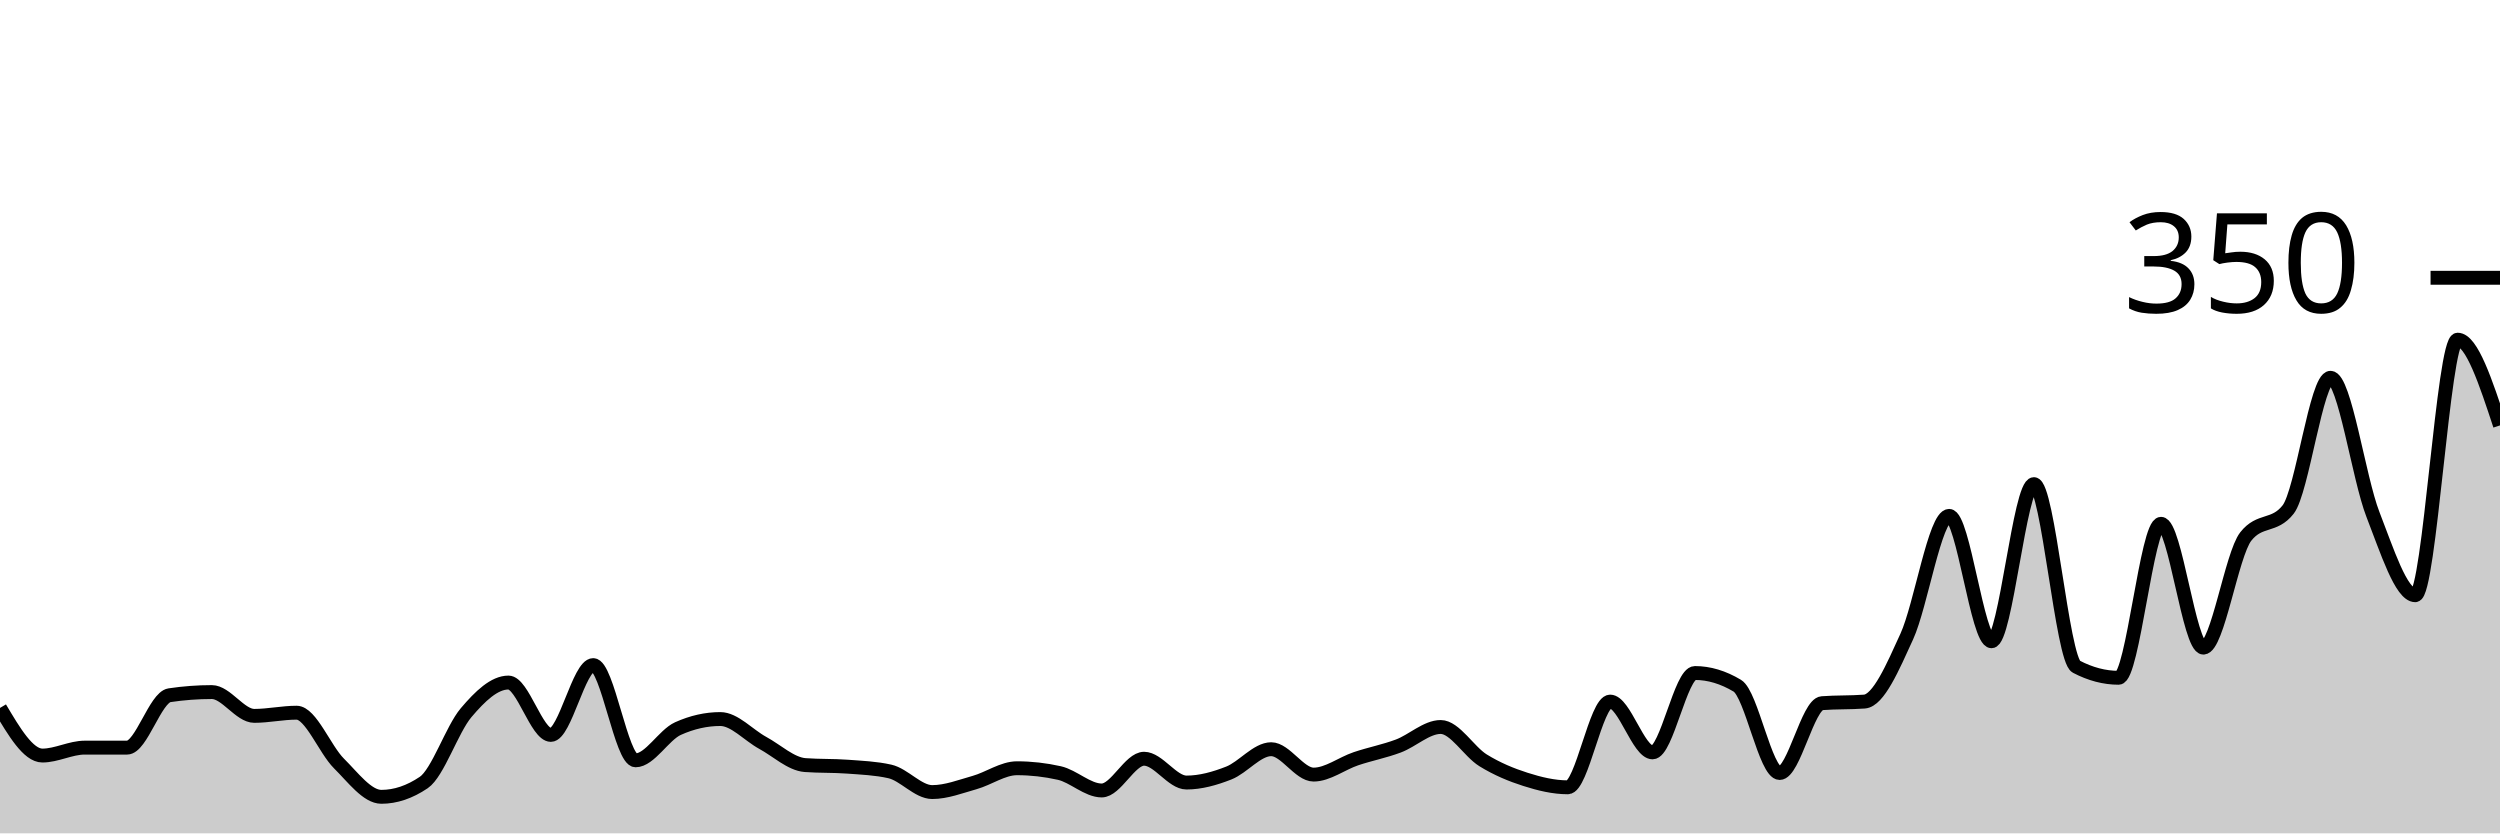
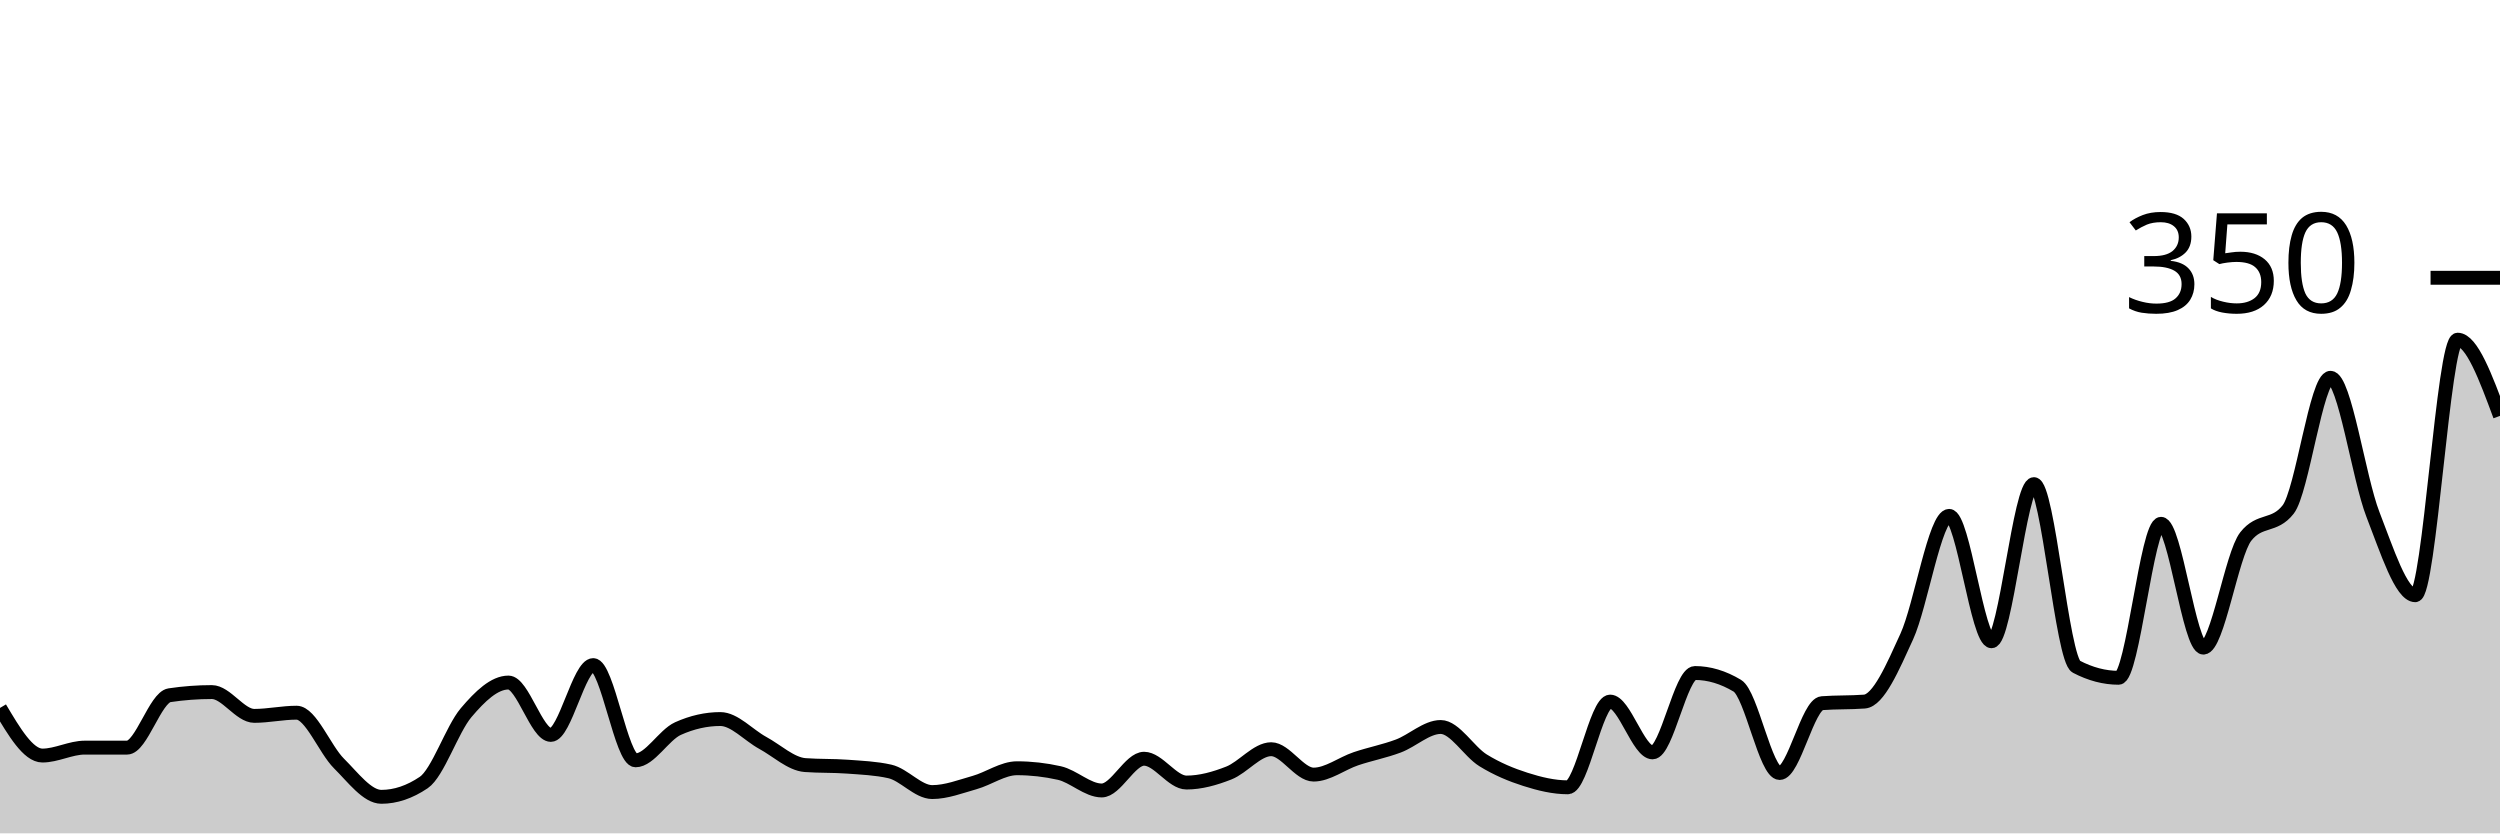
<svg xmlns="http://www.w3.org/2000/svg" viewBox="0 0 180 60">
  <g transform="translate(0,20)">
-     <path class="area" fill="rgba(0, 0, 0, 0.2)" d="M0,30.971C1.017,32.686,2.034,34.4,3.051,34.4C4.068,34.4,5.085,33.829,6.102,33.829C7.119,33.829,8.136,33.829,9.153,33.829C10.169,33.829,11.186,30.21,12.203,30.057C13.22,29.905,14.237,29.829,15.254,29.829C16.271,29.829,17.288,31.543,18.305,31.543C19.322,31.543,20.339,31.314,21.356,31.314C22.373,31.314,23.39,33.962,24.407,34.971C25.424,35.981,26.441,37.371,27.458,37.371C28.475,37.371,29.492,37.029,30.508,36.343C31.525,35.657,32.542,32.514,33.559,31.314C34.576,30.114,35.593,29.143,36.61,29.143C37.627,29.143,38.644,32.914,39.661,32.914C40.678,32.914,41.695,27.886,42.712,27.886C43.729,27.886,44.746,34.743,45.763,34.743C46.78,34.743,47.797,32.914,48.814,32.457C49.831,32,50.847,31.771,51.864,31.771C52.881,31.771,53.898,32.933,54.915,33.486C55.932,34.038,56.949,35.01,57.966,35.086C58.983,35.162,60,35.124,61.017,35.2C62.034,35.276,63.051,35.314,64.068,35.543C65.085,35.771,66.102,37.029,67.119,37.029C68.136,37.029,69.153,36.629,70.169,36.343C71.186,36.057,72.203,35.314,73.22,35.314C74.237,35.314,75.254,35.429,76.271,35.657C77.288,35.886,78.305,36.914,79.322,36.914C80.339,36.914,81.356,34.629,82.373,34.629C83.39,34.629,84.407,36.343,85.424,36.343C86.441,36.343,87.458,36.057,88.475,35.657C89.492,35.257,90.508,33.943,91.525,33.943C92.542,33.943,93.559,35.771,94.576,35.771C95.593,35.771,96.61,34.971,97.627,34.629C98.644,34.286,99.661,34.095,100.678,33.714C101.695,33.333,102.712,32.343,103.729,32.343C104.746,32.343,105.763,34.114,106.78,34.743C107.797,35.371,108.814,35.79,109.831,36.114C110.847,36.438,111.864,36.686,112.881,36.686C113.898,36.686,114.915,30.514,115.932,30.514C116.949,30.514,117.966,34.171,118.983,34.171C120,34.171,121.017,28.457,122.034,28.457C123.051,28.457,124.068,28.762,125.085,29.371C126.102,29.981,127.119,35.657,128.136,35.657C129.153,35.657,130.169,30.705,131.186,30.629C132.203,30.552,133.22,30.59,134.237,30.514C135.254,30.438,136.271,28.057,137.288,25.829C138.305,23.6,139.322,17.143,140.339,17.143C141.356,17.143,142.373,26.171,143.39,26.171C144.407,26.171,145.424,14.857,146.441,14.857C147.458,14.857,148.475,27.467,149.492,28C150.508,28.533,151.525,28.8,152.542,28.8C153.559,28.8,154.576,17.714,155.593,17.714C156.61,17.714,157.627,26.629,158.644,26.629C159.661,26.629,160.678,19.924,161.695,18.629C162.712,17.333,163.729,17.981,164.746,16.686C165.763,15.39,166.78,7.2,167.797,7.2C168.814,7.2,169.831,14.419,170.847,17.029C171.864,19.638,172.881,22.857,173.898,22.857C174.915,22.857,175.932,4.457,176.949,4.457C177.966,4.457,178.983,7.543,180,10.629L180,40C178.983,40,177.966,40,176.949,40C175.932,40,174.915,40,173.898,40C172.881,40,171.864,40,170.847,40C169.831,40,168.814,40,167.797,40C166.78,40,165.763,40,164.746,40C163.729,40,162.712,40,161.695,40C160.678,40,159.661,40,158.644,40C157.627,40,156.61,40,155.593,40C154.576,40,153.559,40,152.542,40C151.525,40,150.508,40,149.492,40C148.475,40,147.458,40,146.441,40C145.424,40,144.407,40,143.39,40C142.373,40,141.356,40,140.339,40C139.322,40,138.305,40,137.288,40C136.271,40,135.254,40,134.237,40C133.22,40,132.203,40,131.186,40C130.169,40,129.153,40,128.136,40C127.119,40,126.102,40,125.085,40C124.068,40,123.051,40,122.034,40C121.017,40,120,40,118.983,40C117.966,40,116.949,40,115.932,40C114.915,40,113.898,40,112.881,40C111.864,40,110.847,40,109.831,40C108.814,40,107.797,40,106.78,40C105.763,40,104.746,40,103.729,40C102.712,40,101.695,40,100.678,40C99.661,40,98.644,40,97.627,40C96.61,40,95.593,40,94.576,40C93.559,40,92.542,40,91.525,40C90.508,40,89.492,40,88.475,40C87.458,40,86.441,40,85.424,40C84.407,40,83.39,40,82.373,40C81.356,40,80.339,40,79.322,40C78.305,40,77.288,40,76.271,40C75.254,40,74.237,40,73.22,40C72.203,40,71.186,40,70.169,40C69.153,40,68.136,40,67.119,40C66.102,40,65.085,40,64.068,40C63.051,40,62.034,40,61.017,40C60,40,58.983,40,57.966,40C56.949,40,55.932,40,54.915,40C53.898,40,52.881,40,51.864,40C50.847,40,49.831,40,48.814,40C47.797,40,46.78,40,45.763,40C44.746,40,43.729,40,42.712,40C41.695,40,40.678,40,39.661,40C38.644,40,37.627,40,36.61,40C35.593,40,34.576,40,33.559,40C32.542,40,31.525,40,30.508,40C29.492,40,28.475,40,27.458,40C26.441,40,25.424,40,24.407,40C23.39,40,22.373,40,21.356,40C20.339,40,19.322,40,18.305,40C17.288,40,16.271,40,15.254,40C14.237,40,13.22,40,12.203,40C11.186,40,10.169,40,9.153,40C8.136,40,7.119,40,6.102,40C5.085,40,4.068,40,3.051,40C2.034,40,1.017,40,0,40Z" />
-     <path class="line" stroke="black" fill="none" d="M0,30.971C1.017,32.686,2.034,34.4,3.051,34.4C4.068,34.4,5.085,33.829,6.102,33.829C7.119,33.829,8.136,33.829,9.153,33.829C10.169,33.829,11.186,30.21,12.203,30.057C13.22,29.905,14.237,29.829,15.254,29.829C16.271,29.829,17.288,31.543,18.305,31.543C19.322,31.543,20.339,31.314,21.356,31.314C22.373,31.314,23.39,33.962,24.407,34.971C25.424,35.981,26.441,37.371,27.458,37.371C28.475,37.371,29.492,37.029,30.508,36.343C31.525,35.657,32.542,32.514,33.559,31.314C34.576,30.114,35.593,29.143,36.61,29.143C37.627,29.143,38.644,32.914,39.661,32.914C40.678,32.914,41.695,27.886,42.712,27.886C43.729,27.886,44.746,34.743,45.763,34.743C46.78,34.743,47.797,32.914,48.814,32.457C49.831,32,50.847,31.771,51.864,31.771C52.881,31.771,53.898,32.933,54.915,33.486C55.932,34.038,56.949,35.01,57.966,35.086C58.983,35.162,60,35.124,61.017,35.2C62.034,35.276,63.051,35.314,64.068,35.543C65.085,35.771,66.102,37.029,67.119,37.029C68.136,37.029,69.153,36.629,70.169,36.343C71.186,36.057,72.203,35.314,73.22,35.314C74.237,35.314,75.254,35.429,76.271,35.657C77.288,35.886,78.305,36.914,79.322,36.914C80.339,36.914,81.356,34.629,82.373,34.629C83.39,34.629,84.407,36.343,85.424,36.343C86.441,36.343,87.458,36.057,88.475,35.657C89.492,35.257,90.508,33.943,91.525,33.943C92.542,33.943,93.559,35.771,94.576,35.771C95.593,35.771,96.61,34.971,97.627,34.629C98.644,34.286,99.661,34.095,100.678,33.714C101.695,33.333,102.712,32.343,103.729,32.343C104.746,32.343,105.763,34.114,106.78,34.743C107.797,35.371,108.814,35.79,109.831,36.114C110.847,36.438,111.864,36.686,112.881,36.686C113.898,36.686,114.915,30.514,115.932,30.514C116.949,30.514,117.966,34.171,118.983,34.171C120,34.171,121.017,28.457,122.034,28.457C123.051,28.457,124.068,28.762,125.085,29.371C126.102,29.981,127.119,35.657,128.136,35.657C129.153,35.657,130.169,30.705,131.186,30.629C132.203,30.552,133.22,30.59,134.237,30.514C135.254,30.438,136.271,28.057,137.288,25.829C138.305,23.6,139.322,17.143,140.339,17.143C141.356,17.143,142.373,26.171,143.39,26.171C144.407,26.171,145.424,14.857,146.441,14.857C147.458,14.857,148.475,27.467,149.492,28C150.508,28.533,151.525,28.8,152.542,28.8C153.559,28.8,154.576,17.714,155.593,17.714C156.61,17.714,157.627,26.629,158.644,26.629C159.661,26.629,160.678,19.924,161.695,18.629C162.712,17.333,163.729,17.981,164.746,16.686C165.763,15.39,166.78,7.2,167.797,7.2C168.814,7.2,169.831,14.419,170.847,17.029C171.864,19.638,172.881,22.857,173.898,22.857C174.915,22.857,175.932,4.457,176.949,4.457C177.966,4.457,178.983,7.543,180,10.629" />
+     <path class="area" fill="rgba(0, 0, 0, 0.2)" d="M0,30.971C1.017,32.686,2.034,34.4,3.051,34.4C4.068,34.4,5.085,33.829,6.102,33.829C7.119,33.829,8.136,33.829,9.153,33.829C10.169,33.829,11.186,30.21,12.203,30.057C13.22,29.905,14.237,29.829,15.254,29.829C16.271,29.829,17.288,31.543,18.305,31.543C19.322,31.543,20.339,31.314,21.356,31.314C22.373,31.314,23.39,33.962,24.407,34.971C25.424,35.981,26.441,37.371,27.458,37.371C28.475,37.371,29.492,37.029,30.508,36.343C31.525,35.657,32.542,32.514,33.559,31.314C34.576,30.114,35.593,29.143,36.61,29.143C37.627,29.143,38.644,32.914,39.661,32.914C40.678,32.914,41.695,27.886,42.712,27.886C43.729,27.886,44.746,34.743,45.763,34.743C46.78,34.743,47.797,32.914,48.814,32.457C49.831,32,50.847,31.771,51.864,31.771C52.881,31.771,53.898,32.933,54.915,33.486C55.932,34.038,56.949,35.01,57.966,35.086C58.983,35.162,60,35.124,61.017,35.2C62.034,35.276,63.051,35.314,64.068,35.543C65.085,35.771,66.102,37.029,67.119,37.029C68.136,37.029,69.153,36.629,70.169,36.343C71.186,36.057,72.203,35.314,73.22,35.314C74.237,35.314,75.254,35.429,76.271,35.657C77.288,35.886,78.305,36.914,79.322,36.914C80.339,36.914,81.356,34.629,82.373,34.629C83.39,34.629,84.407,36.343,85.424,36.343C86.441,36.343,87.458,36.057,88.475,35.657C89.492,35.257,90.508,33.943,91.525,33.943C92.542,33.943,93.559,35.771,94.576,35.771C95.593,35.771,96.61,34.971,97.627,34.629C98.644,34.286,99.661,34.095,100.678,33.714C101.695,33.333,102.712,32.343,103.729,32.343C104.746,32.343,105.763,34.114,106.78,34.743C107.797,35.371,108.814,35.79,109.831,36.114C110.847,36.438,111.864,36.686,112.881,36.686C113.898,36.686,114.915,30.514,115.932,30.514C116.949,30.514,117.966,34.171,118.983,34.171C120,34.171,121.017,28.457,122.034,28.457C123.051,28.457,124.068,28.762,125.085,29.371C126.102,29.981,127.119,35.657,128.136,35.657C129.153,35.657,130.169,30.705,131.186,30.629C132.203,30.552,133.22,30.59,134.237,30.514C135.254,30.438,136.271,28.057,137.288,25.829C138.305,23.6,139.322,17.143,140.339,17.143C141.356,17.143,142.373,26.171,143.39,26.171C144.407,26.171,145.424,14.857,146.441,14.857C147.458,14.857,148.475,27.467,149.492,28C150.508,28.533,151.525,28.8,152.542,28.8C153.559,28.8,154.576,17.714,155.593,17.714C156.61,17.714,157.627,26.629,158.644,26.629C159.661,26.629,160.678,19.924,161.695,18.629C162.712,17.333,163.729,17.981,164.746,16.686C165.763,15.39,166.78,7.2,167.797,7.2C168.814,7.2,169.831,14.419,170.847,17.029C171.864,19.638,172.881,22.857,173.898,22.857C174.915,22.857,175.932,4.457,176.949,4.457C177.966,4.457,178.983,7.2,180,9.943L180,40C178.983,40,177.966,40,176.949,40C175.932,40,174.915,40,173.898,40C172.881,40,171.864,40,170.847,40C169.831,40,168.814,40,167.797,40C166.78,40,165.763,40,164.746,40C163.729,40,162.712,40,161.695,40C160.678,40,159.661,40,158.644,40C157.627,40,156.61,40,155.593,40C154.576,40,153.559,40,152.542,40C151.525,40,150.508,40,149.492,40C148.475,40,147.458,40,146.441,40C145.424,40,144.407,40,143.39,40C142.373,40,141.356,40,140.339,40C139.322,40,138.305,40,137.288,40C136.271,40,135.254,40,134.237,40C133.22,40,132.203,40,131.186,40C130.169,40,129.153,40,128.136,40C127.119,40,126.102,40,125.085,40C124.068,40,123.051,40,122.034,40C121.017,40,120,40,118.983,40C117.966,40,116.949,40,115.932,40C114.915,40,113.898,40,112.881,40C111.864,40,110.847,40,109.831,40C108.814,40,107.797,40,106.78,40C105.763,40,104.746,40,103.729,40C102.712,40,101.695,40,100.678,40C99.661,40,98.644,40,97.627,40C96.61,40,95.593,40,94.576,40C93.559,40,92.542,40,91.525,40C90.508,40,89.492,40,88.475,40C87.458,40,86.441,40,85.424,40C84.407,40,83.39,40,82.373,40C81.356,40,80.339,40,79.322,40C78.305,40,77.288,40,76.271,40C75.254,40,74.237,40,73.22,40C72.203,40,71.186,40,70.169,40C69.153,40,68.136,40,67.119,40C66.102,40,65.085,40,64.068,40C63.051,40,62.034,40,61.017,40C60,40,58.983,40,57.966,40C56.949,40,55.932,40,54.915,40C53.898,40,52.881,40,51.864,40C50.847,40,49.831,40,48.814,40C47.797,40,46.78,40,45.763,40C44.746,40,43.729,40,42.712,40C41.695,40,40.678,40,39.661,40C38.644,40,37.627,40,36.61,40C35.593,40,34.576,40,33.559,40C32.542,40,31.525,40,30.508,40C29.492,40,28.475,40,27.458,40C26.441,40,25.424,40,24.407,40C23.39,40,22.373,40,21.356,40C20.339,40,19.322,40,18.305,40C17.288,40,16.271,40,15.254,40C14.237,40,13.22,40,12.203,40C11.186,40,10.169,40,9.153,40C8.136,40,7.119,40,6.102,40C5.085,40,4.068,40,3.051,40C2.034,40,1.017,40,0,40Z" />
+     <path class="line" stroke="black" fill="none" d="M0,30.971C1.017,32.686,2.034,34.4,3.051,34.4C4.068,34.4,5.085,33.829,6.102,33.829C7.119,33.829,8.136,33.829,9.153,33.829C10.169,33.829,11.186,30.21,12.203,30.057C13.22,29.905,14.237,29.829,15.254,29.829C16.271,29.829,17.288,31.543,18.305,31.543C19.322,31.543,20.339,31.314,21.356,31.314C22.373,31.314,23.39,33.962,24.407,34.971C25.424,35.981,26.441,37.371,27.458,37.371C28.475,37.371,29.492,37.029,30.508,36.343C31.525,35.657,32.542,32.514,33.559,31.314C34.576,30.114,35.593,29.143,36.61,29.143C37.627,29.143,38.644,32.914,39.661,32.914C40.678,32.914,41.695,27.886,42.712,27.886C43.729,27.886,44.746,34.743,45.763,34.743C46.78,34.743,47.797,32.914,48.814,32.457C49.831,32,50.847,31.771,51.864,31.771C52.881,31.771,53.898,32.933,54.915,33.486C55.932,34.038,56.949,35.01,57.966,35.086C58.983,35.162,60,35.124,61.017,35.2C62.034,35.276,63.051,35.314,64.068,35.543C65.085,35.771,66.102,37.029,67.119,37.029C68.136,37.029,69.153,36.629,70.169,36.343C71.186,36.057,72.203,35.314,73.22,35.314C74.237,35.314,75.254,35.429,76.271,35.657C77.288,35.886,78.305,36.914,79.322,36.914C80.339,36.914,81.356,34.629,82.373,34.629C83.39,34.629,84.407,36.343,85.424,36.343C86.441,36.343,87.458,36.057,88.475,35.657C89.492,35.257,90.508,33.943,91.525,33.943C92.542,33.943,93.559,35.771,94.576,35.771C95.593,35.771,96.61,34.971,97.627,34.629C98.644,34.286,99.661,34.095,100.678,33.714C101.695,33.333,102.712,32.343,103.729,32.343C104.746,32.343,105.763,34.114,106.78,34.743C107.797,35.371,108.814,35.79,109.831,36.114C110.847,36.438,111.864,36.686,112.881,36.686C113.898,36.686,114.915,30.514,115.932,30.514C116.949,30.514,117.966,34.171,118.983,34.171C120,34.171,121.017,28.457,122.034,28.457C123.051,28.457,124.068,28.762,125.085,29.371C126.102,29.981,127.119,35.657,128.136,35.657C129.153,35.657,130.169,30.705,131.186,30.629C132.203,30.552,133.22,30.59,134.237,30.514C135.254,30.438,136.271,28.057,137.288,25.829C138.305,23.6,139.322,17.143,140.339,17.143C141.356,17.143,142.373,26.171,143.39,26.171C144.407,26.171,145.424,14.857,146.441,14.857C147.458,14.857,148.475,27.467,149.492,28C150.508,28.533,151.525,28.8,152.542,28.8C153.559,28.8,154.576,17.714,155.593,17.714C156.61,17.714,157.627,26.629,158.644,26.629C159.661,26.629,160.678,19.924,161.695,18.629C162.712,17.333,163.729,17.981,164.746,16.686C165.763,15.39,166.78,7.2,167.797,7.2C168.814,7.2,169.831,14.419,170.847,17.029C171.864,19.638,172.881,22.857,173.898,22.857C174.915,22.857,175.932,4.457,176.949,4.457C177.966,4.457,178.983,7.2,180,9.943" />
    <path class="axis-ceiling" stroke-width="1" stroke="black" fill="none" d="M175,0L180,0" />
    <text class="axis-ceiling-label" font-family="sans-serif" text-anchor="end" font-size="10px" x="170" y="2.5">350</text>
  </g>
</svg>
